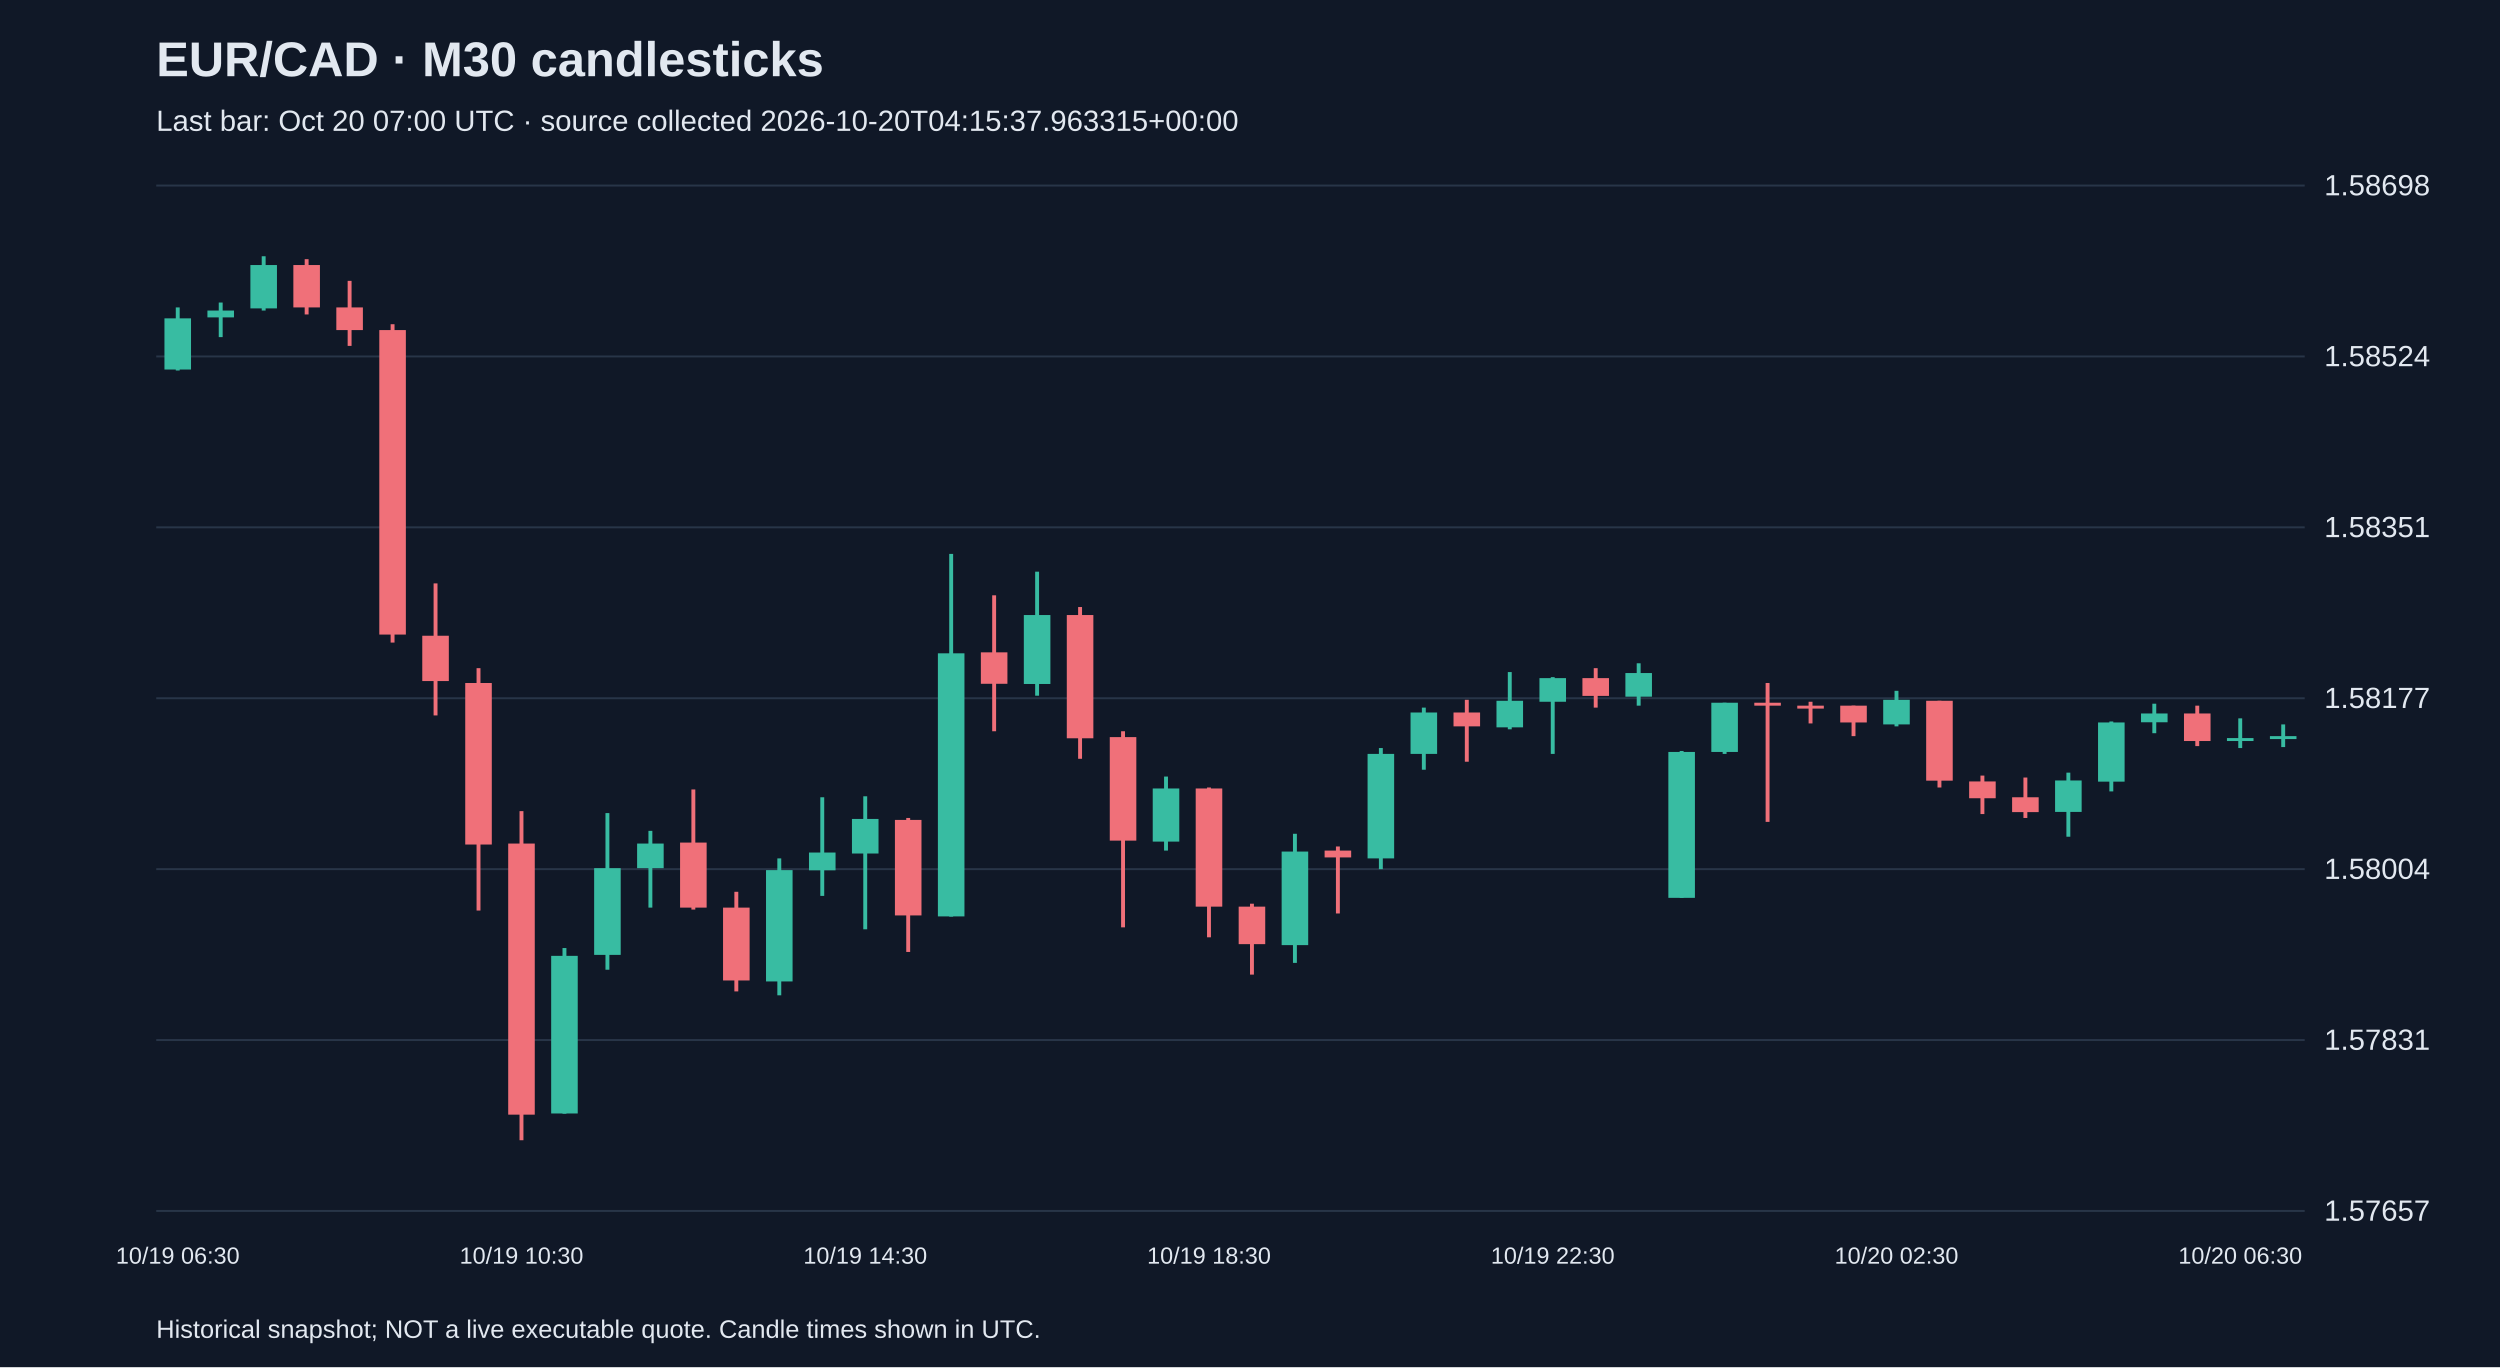
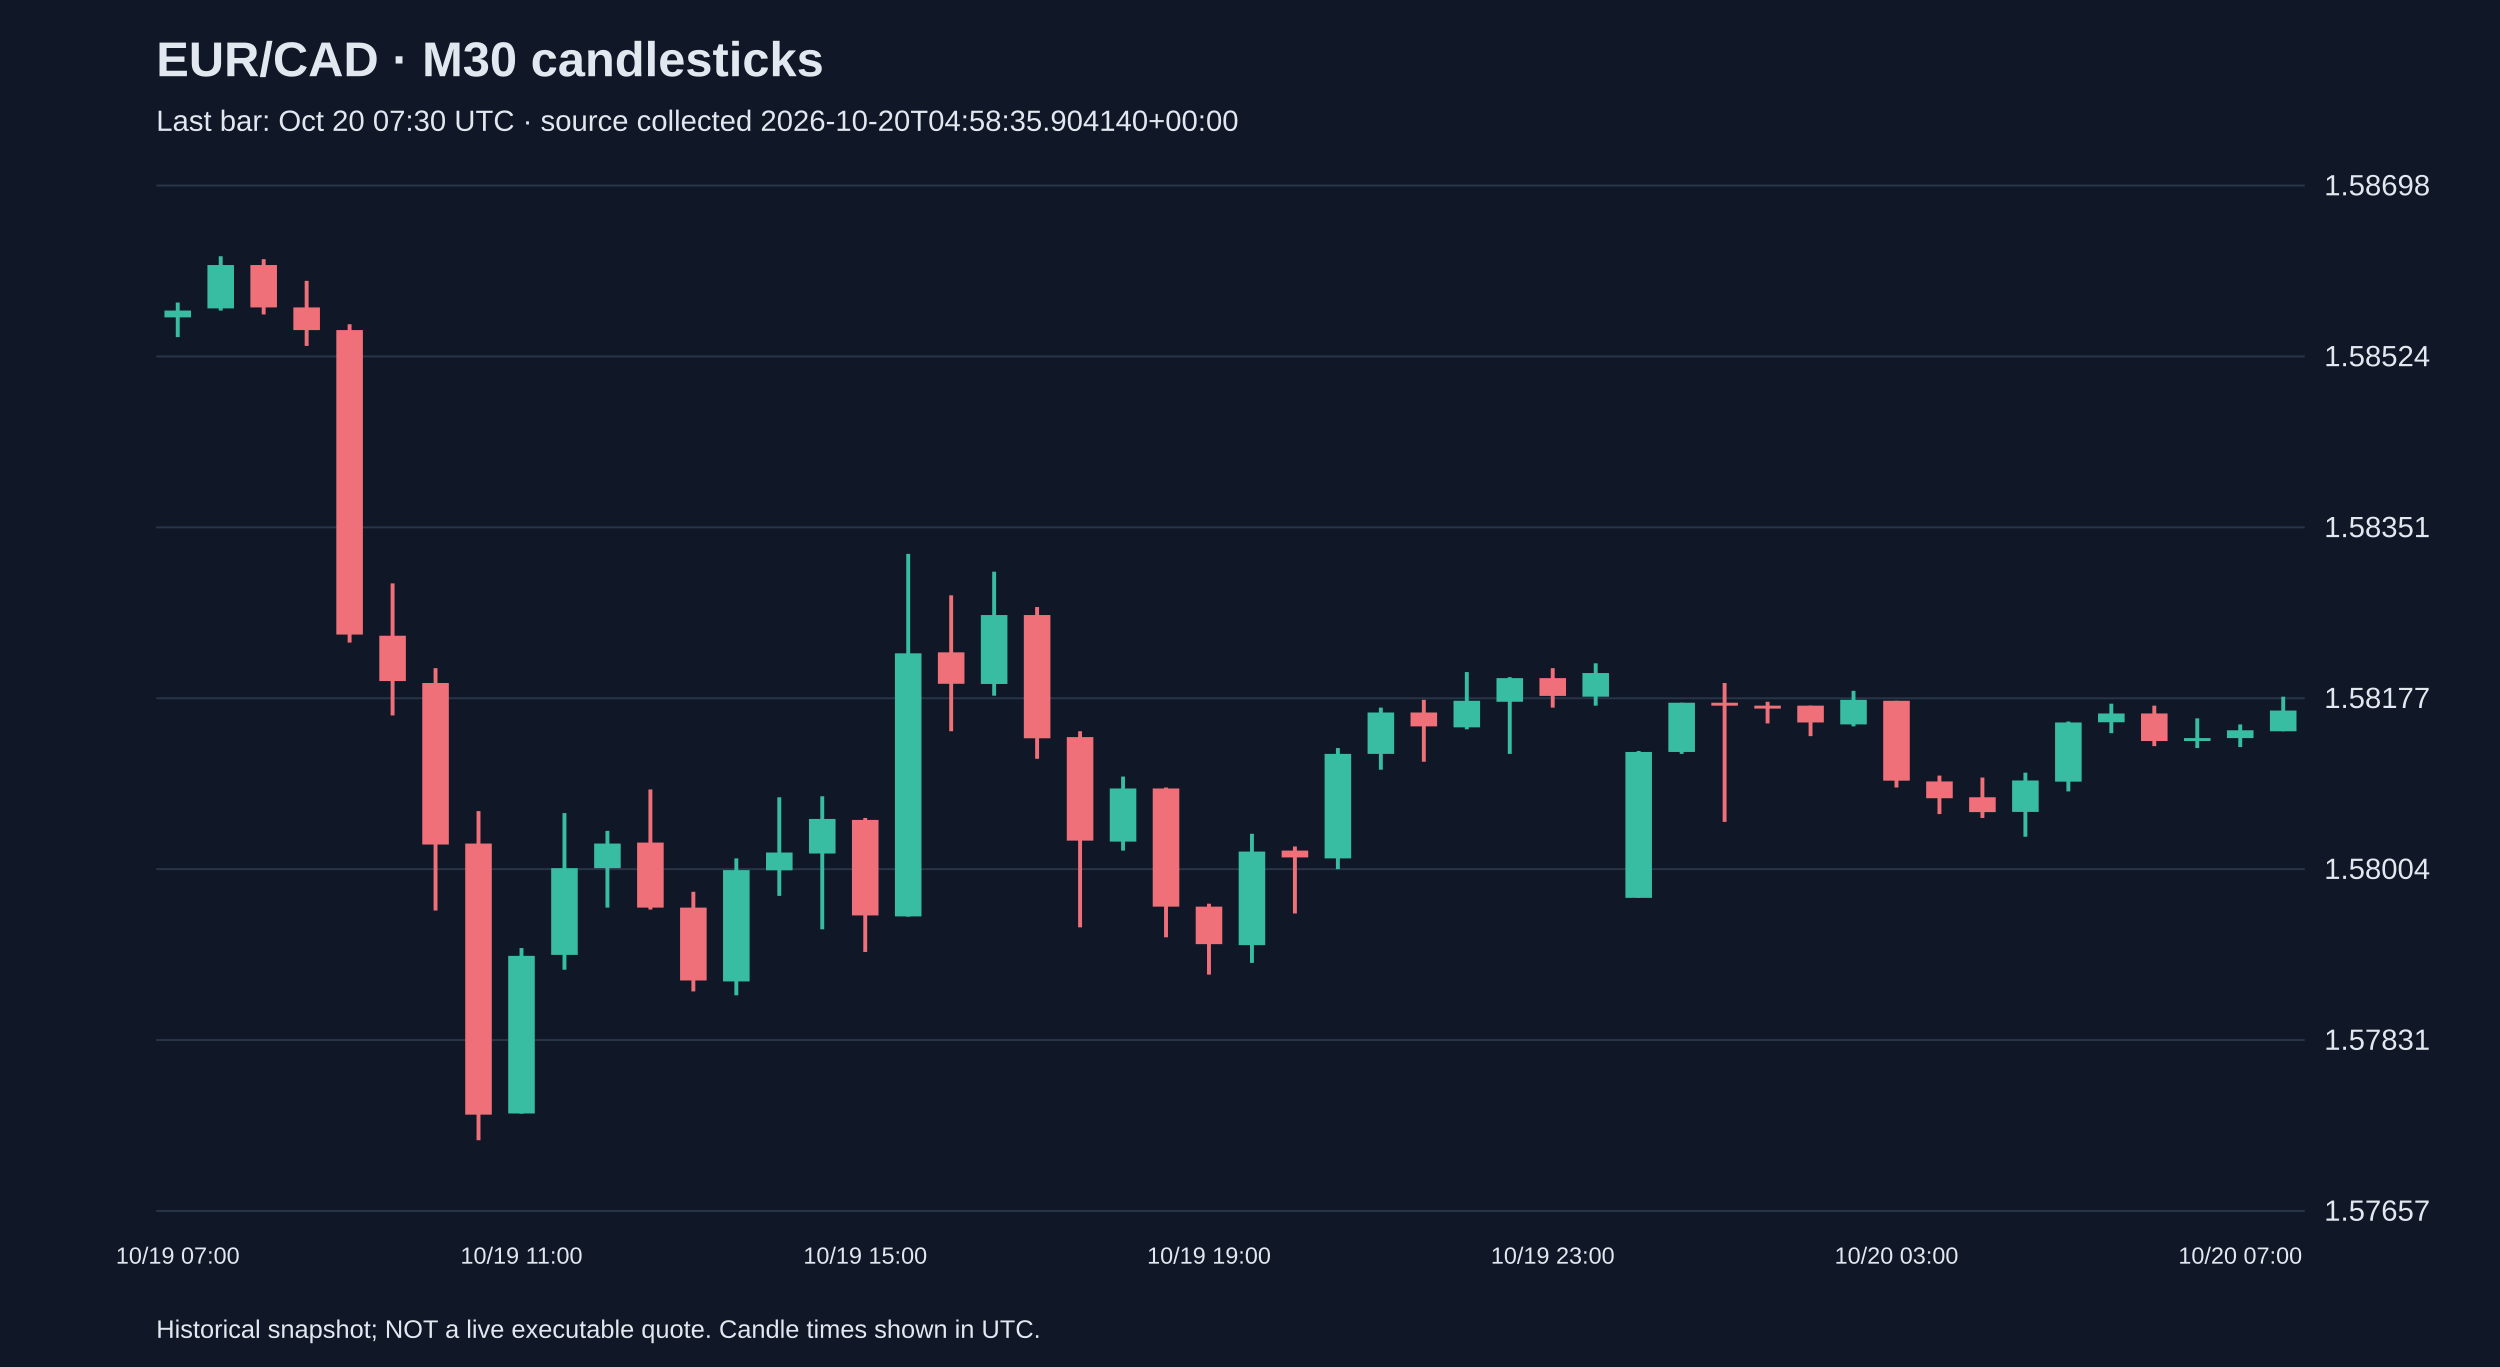
<svg xmlns="http://www.w3.org/2000/svg" viewBox="0 0 1280 700">
  <rect width="100%" height="100%" fill="#101827" />
  <style>text{font-family:Arial,sans-serif;fill:#e2e8f0}</style>
  <text x="80" y="39" font-size="25" font-weight="bold">EUR/CAD · M30 candlesticks</text>
-   <text x="80" y="67" font-size="15" fill="#a6b1c5">Last bar: Oct 20 07:00 UTC · source collected 2026-10-20T04:15:37.963315+00:00</text>
+   <text x="80" y="67" font-size="15" fill="#a6b1c5">Last bar: Oct 20 07:30 UTC · source collected 2026-10-20T04:58:35.904140+00:00</text>
  <line x1="80" y1="620.0" x2="1180" y2="620.0" stroke="#283548" />
  <text x="1190" y="625.0" font-size="15">1.57657</text>
  <line x1="80" y1="532.5" x2="1180" y2="532.5" stroke="#283548" />
  <text x="1190" y="537.5" font-size="15">1.57831</text>
  <line x1="80" y1="445.0" x2="1180" y2="445.0" stroke="#283548" />
  <text x="1190" y="450.0" font-size="15">1.58004</text>
  <line x1="80" y1="357.5" x2="1180" y2="357.5" stroke="#283548" />
  <text x="1190" y="362.5" font-size="15">1.58177</text>
  <line x1="80" y1="270.0" x2="1180" y2="270.0" stroke="#283548" />
  <text x="1190" y="275.0" font-size="15">1.58351</text>
  <line x1="80" y1="182.5" x2="1180" y2="182.5" stroke="#283548" />
  <text x="1190" y="187.5" font-size="15">1.58524</text>
  <line x1="80" y1="95.0" x2="1180" y2="95.0" stroke="#283548" />
  <text x="1190" y="100.0" font-size="15">1.58698</text>
-   <line x1="91.0" y1="157.4" x2="91.0" y2="189.7" stroke="#38bca2" stroke-width="2" />
-   <rect x="84.2" y="163.0" width="13.6" height="26.2" fill="#38bca2" />
-   <text x="91.0" y="647" text-anchor="middle" font-size="12">10/19 06:30</text>
-   <line x1="113.0" y1="154.9" x2="113.0" y2="172.6" stroke="#38bca2" stroke-width="2" />
-   <rect x="106.2" y="159.0" width="13.6" height="3.5" fill="#38bca2" />
-   <line x1="135.0" y1="131.2" x2="135.0" y2="159.0" stroke="#38bca2" stroke-width="2" />
-   <rect x="128.2" y="135.7" width="13.6" height="22.2" fill="#38bca2" />
-   <line x1="157.0" y1="132.7" x2="157.0" y2="161.0" stroke="#f07079" stroke-width="2" />
-   <rect x="150.2" y="135.7" width="13.6" height="21.7" fill="#f07079" />
-   <line x1="179.0" y1="143.8" x2="179.0" y2="177.1" stroke="#f07079" stroke-width="2" />
-   <rect x="172.2" y="157.4" width="13.6" height="11.6" fill="#f07079" />
-   <line x1="201.0" y1="166.0" x2="201.0" y2="329.0" stroke="#f07079" stroke-width="2" />
-   <rect x="194.2" y="169.0" width="13.6" height="155.9" fill="#f07079" />
-   <line x1="223.0" y1="298.7" x2="223.0" y2="366.3" stroke="#f07079" stroke-width="2" />
-   <rect x="216.2" y="325.5" width="13.6" height="23.2" fill="#f07079" />
-   <line x1="245.0" y1="342.1" x2="245.0" y2="466.2" stroke="#f07079" stroke-width="2" />
-   <rect x="238.2" y="349.7" width="13.6" height="82.7" fill="#f07079" />
-   <line x1="267.0" y1="415.3" x2="267.0" y2="583.8" stroke="#f07079" stroke-width="2" />
-   <rect x="260.2" y="431.9" width="13.6" height="138.8" fill="#f07079" />
-   <text x="267.0" y="647" text-anchor="middle" font-size="12">10/19 10:30</text>
-   <line x1="289.0" y1="485.4" x2="289.0" y2="570.2" stroke="#38bca2" stroke-width="2" />
-   <rect x="282.2" y="489.4" width="13.6" height="80.7" fill="#38bca2" />
-   <line x1="311.0" y1="416.3" x2="311.0" y2="496.5" stroke="#38bca2" stroke-width="2" />
-   <rect x="304.2" y="444.5" width="13.6" height="44.4" fill="#38bca2" />
-   <line x1="333.0" y1="425.4" x2="333.0" y2="464.7" stroke="#38bca2" stroke-width="2" />
-   <rect x="326.2" y="431.9" width="13.6" height="12.6" fill="#38bca2" />
-   <line x1="355.0" y1="404.2" x2="355.0" y2="465.7" stroke="#f07079" stroke-width="2" />
-   <rect x="348.2" y="431.4" width="13.6" height="33.3" fill="#f07079" />
-   <line x1="377.0" y1="456.6" x2="377.0" y2="507.6" stroke="#f07079" stroke-width="2" />
-   <rect x="370.2" y="464.7" width="13.6" height="37.3" fill="#f07079" />
-   <line x1="399.0" y1="439.5" x2="399.0" y2="509.6" stroke="#38bca2" stroke-width="2" />
-   <rect x="392.2" y="445.5" width="13.6" height="57.0" fill="#38bca2" />
-   <line x1="421.0" y1="408.2" x2="421.0" y2="458.7" stroke="#38bca2" stroke-width="2" />
-   <rect x="414.2" y="436.5" width="13.6" height="9.1" fill="#38bca2" />
-   <line x1="443.0" y1="407.7" x2="443.0" y2="475.8" stroke="#38bca2" stroke-width="2" />
-   <rect x="436.2" y="419.3" width="13.6" height="17.7" fill="#38bca2" />
-   <text x="443.0" y="647" text-anchor="middle" font-size="12">10/19 14:30</text>
-   <line x1="465.0" y1="418.8" x2="465.0" y2="487.4" stroke="#f07079" stroke-width="2" />
-   <rect x="458.2" y="419.8" width="13.6" height="48.9" fill="#f07079" />
-   <line x1="487.0" y1="283.6" x2="487.0" y2="469.3" stroke="#38bca2" stroke-width="2" />
-   <rect x="480.2" y="334.5" width="13.6" height="134.7" fill="#38bca2" />
-   <line x1="509.0" y1="304.8" x2="509.0" y2="374.4" stroke="#f07079" stroke-width="2" />
-   <rect x="502.2" y="334.0" width="13.6" height="16.1" fill="#f07079" />
-   <line x1="531.0" y1="292.7" x2="531.0" y2="356.2" stroke="#38bca2" stroke-width="2" />
-   <rect x="524.2" y="314.9" width="13.6" height="35.3" fill="#38bca2" />
-   <line x1="553.0" y1="310.8" x2="553.0" y2="388.5" stroke="#f07079" stroke-width="2" />
-   <rect x="546.2" y="314.9" width="13.6" height="63.1" fill="#f07079" />
-   <line x1="575.0" y1="374.4" x2="575.0" y2="474.8" stroke="#f07079" stroke-width="2" />
-   <rect x="568.2" y="377.4" width="13.6" height="53.0" fill="#f07079" />
-   <line x1="597.0" y1="397.6" x2="597.0" y2="435.5" stroke="#38bca2" stroke-width="2" />
-   <rect x="590.2" y="403.7" width="13.6" height="27.2" fill="#38bca2" />
-   <line x1="619.0" y1="403.2" x2="619.0" y2="479.9" stroke="#f07079" stroke-width="2" />
-   <rect x="612.2" y="403.7" width="13.6" height="60.5" fill="#f07079" />
-   <text x="619.0" y="647" text-anchor="middle" font-size="12">10/19 18:30</text>
-   <line x1="641.0" y1="462.7" x2="641.0" y2="499.0" stroke="#f07079" stroke-width="2" />
-   <rect x="634.2" y="464.2" width="13.6" height="19.2" fill="#f07079" />
-   <line x1="663.0" y1="426.9" x2="663.0" y2="493.0" stroke="#38bca2" stroke-width="2" />
-   <rect x="656.2" y="436.0" width="13.6" height="47.9" fill="#38bca2" />
-   <line x1="685.0" y1="433.4" x2="685.0" y2="467.7" stroke="#f07079" stroke-width="2" />
-   <rect x="678.2" y="435.5" width="13.6" height="3.5" fill="#f07079" />
-   <line x1="707.0" y1="383.0" x2="707.0" y2="445.0" stroke="#38bca2" stroke-width="2" />
-   <rect x="700.2" y="386.0" width="13.6" height="53.5" fill="#38bca2" />
-   <line x1="729.0" y1="362.3" x2="729.0" y2="394.1" stroke="#38bca2" stroke-width="2" />
-   <rect x="722.2" y="364.8" width="13.6" height="21.2" fill="#38bca2" />
-   <line x1="751.0" y1="358.3" x2="751.0" y2="390.0" stroke="#f07079" stroke-width="2" />
-   <rect x="744.2" y="364.8" width="13.6" height="7.1" fill="#f07079" />
-   <line x1="773.0" y1="344.1" x2="773.0" y2="373.4" stroke="#38bca2" stroke-width="2" />
-   <rect x="766.2" y="358.8" width="13.6" height="13.6" fill="#38bca2" />
-   <line x1="795.0" y1="346.7" x2="795.0" y2="386.0" stroke="#38bca2" stroke-width="2" />
-   <rect x="788.2" y="347.2" width="13.6" height="12.1" fill="#38bca2" />
-   <text x="795.0" y="647" text-anchor="middle" font-size="12">10/19 22:30</text>
-   <line x1="817.0" y1="342.1" x2="817.0" y2="362.3" stroke="#f07079" stroke-width="2" />
-   <rect x="810.2" y="347.2" width="13.6" height="9.1" fill="#f07079" />
-   <line x1="839.0" y1="339.6" x2="839.0" y2="361.3" stroke="#38bca2" stroke-width="2" />
-   <rect x="832.2" y="344.6" width="13.6" height="12.1" fill="#38bca2" />
-   <line x1="861.0" y1="384.5" x2="861.0" y2="459.7" stroke="#38bca2" stroke-width="2" />
-   <rect x="854.2" y="385.0" width="13.6" height="74.7" fill="#38bca2" />
-   <line x1="883.0" y1="359.8" x2="883.0" y2="386.0" stroke="#38bca2" stroke-width="2" />
-   <rect x="876.2" y="359.8" width="13.6" height="25.2" fill="#38bca2" />
-   <line x1="905.0" y1="349.7" x2="905.0" y2="420.8" stroke="#f07079" stroke-width="2" />
-   <rect x="898.2" y="359.8" width="13.6" height="1.5" fill="#f07079" />
-   <line x1="927.0" y1="359.3" x2="927.0" y2="370.4" stroke="#f07079" stroke-width="2" />
-   <rect x="920.2" y="361.3" width="13.6" height="1.5" fill="#f07079" />
-   <line x1="949.0" y1="361.3" x2="949.0" y2="376.9" stroke="#f07079" stroke-width="2" />
-   <rect x="942.2" y="361.3" width="13.6" height="8.6" fill="#f07079" />
-   <line x1="971.0" y1="353.7" x2="971.0" y2="371.9" stroke="#38bca2" stroke-width="2" />
-   <rect x="964.2" y="358.3" width="13.6" height="12.6" fill="#38bca2" />
-   <text x="971.0" y="647" text-anchor="middle" font-size="12">10/20 02:30</text>
-   <line x1="993.0" y1="358.8" x2="993.0" y2="403.2" stroke="#f07079" stroke-width="2" />
-   <rect x="986.2" y="358.8" width="13.6" height="40.9" fill="#f07079" />
-   <line x1="1015.0" y1="397.1" x2="1015.0" y2="416.8" stroke="#f07079" stroke-width="2" />
-   <rect x="1008.2" y="400.1" width="13.6" height="8.6" fill="#f07079" />
-   <line x1="1037.0" y1="398.1" x2="1037.0" y2="418.8" stroke="#f07079" stroke-width="2" />
-   <rect x="1030.2" y="408.2" width="13.6" height="7.6" fill="#f07079" />
-   <line x1="1059.0" y1="395.6" x2="1059.0" y2="428.4" stroke="#38bca2" stroke-width="2" />
-   <rect x="1052.2" y="399.6" width="13.6" height="16.1" fill="#38bca2" />
-   <line x1="1081.0" y1="369.4" x2="1081.0" y2="405.2" stroke="#38bca2" stroke-width="2" />
-   <rect x="1074.2" y="369.9" width="13.6" height="30.3" fill="#38bca2" />
-   <line x1="1103.0" y1="360.3" x2="1103.0" y2="375.4" stroke="#38bca2" stroke-width="2" />
-   <rect x="1096.2" y="365.3" width="13.6" height="4.5" fill="#38bca2" />
-   <line x1="1125.0" y1="361.3" x2="1125.0" y2="382.0" stroke="#f07079" stroke-width="2" />
-   <rect x="1118.2" y="365.3" width="13.6" height="14.1" fill="#f07079" />
-   <line x1="1147.0" y1="367.8" x2="1147.0" y2="383.0" stroke="#38bca2" stroke-width="2" />
-   <rect x="1140.2" y="377.9" width="13.6" height="1.5" fill="#38bca2" />
-   <text x="1147.0" y="647" text-anchor="middle" font-size="12">10/20 06:30</text>
-   <line x1="1169.0" y1="370.9" x2="1169.0" y2="382.5" stroke="#38bca2" stroke-width="2" />
-   <rect x="1162.2" y="376.9" width="13.6" height="1.5" fill="#38bca2" />
+   <line x1="91.0" y1="154.9" x2="91.0" y2="172.6" stroke="#38bca2" stroke-width="2" />
+   <rect x="84.2" y="159.0" width="13.6" height="3.5" fill="#38bca2" />
+   <text x="91.0" y="647" text-anchor="middle" font-size="12">10/19 07:00</text>
+   <line x1="113.0" y1="131.2" x2="113.0" y2="159.0" stroke="#38bca2" stroke-width="2" />
+   <rect x="106.2" y="135.7" width="13.6" height="22.2" fill="#38bca2" />
+   <line x1="135.0" y1="132.7" x2="135.0" y2="161.0" stroke="#f07079" stroke-width="2" />
+   <rect x="128.2" y="135.7" width="13.6" height="21.7" fill="#f07079" />
+   <line x1="157.0" y1="143.8" x2="157.0" y2="177.1" stroke="#f07079" stroke-width="2" />
+   <rect x="150.2" y="157.4" width="13.6" height="11.6" fill="#f07079" />
+   <line x1="179.0" y1="166.0" x2="179.0" y2="329.0" stroke="#f07079" stroke-width="2" />
+   <rect x="172.2" y="169.0" width="13.6" height="155.9" fill="#f07079" />
+   <line x1="201.0" y1="298.7" x2="201.0" y2="366.3" stroke="#f07079" stroke-width="2" />
+   <rect x="194.2" y="325.5" width="13.6" height="23.2" fill="#f07079" />
+   <line x1="223.0" y1="342.1" x2="223.0" y2="466.2" stroke="#f07079" stroke-width="2" />
+   <rect x="216.2" y="349.7" width="13.6" height="82.7" fill="#f07079" />
+   <line x1="245.0" y1="415.3" x2="245.0" y2="583.8" stroke="#f07079" stroke-width="2" />
+   <rect x="238.2" y="431.9" width="13.6" height="138.8" fill="#f07079" />
+   <line x1="267.0" y1="485.4" x2="267.0" y2="570.2" stroke="#38bca2" stroke-width="2" />
+   <rect x="260.2" y="489.4" width="13.6" height="80.7" fill="#38bca2" />
+   <text x="267.0" y="647" text-anchor="middle" font-size="12">10/19 11:00</text>
+   <line x1="289.0" y1="416.3" x2="289.0" y2="496.5" stroke="#38bca2" stroke-width="2" />
+   <rect x="282.2" y="444.5" width="13.6" height="44.4" fill="#38bca2" />
+   <line x1="311.0" y1="425.4" x2="311.0" y2="464.7" stroke="#38bca2" stroke-width="2" />
+   <rect x="304.2" y="431.9" width="13.6" height="12.6" fill="#38bca2" />
+   <line x1="333.0" y1="404.2" x2="333.0" y2="465.7" stroke="#f07079" stroke-width="2" />
+   <rect x="326.2" y="431.4" width="13.6" height="33.3" fill="#f07079" />
+   <line x1="355.0" y1="456.6" x2="355.0" y2="507.6" stroke="#f07079" stroke-width="2" />
+   <rect x="348.2" y="464.7" width="13.6" height="37.3" fill="#f07079" />
+   <line x1="377.0" y1="439.5" x2="377.0" y2="509.6" stroke="#38bca2" stroke-width="2" />
+   <rect x="370.2" y="445.5" width="13.6" height="57.0" fill="#38bca2" />
+   <line x1="399.0" y1="408.2" x2="399.0" y2="458.7" stroke="#38bca2" stroke-width="2" />
+   <rect x="392.2" y="436.5" width="13.6" height="9.1" fill="#38bca2" />
+   <line x1="421.0" y1="407.7" x2="421.0" y2="475.8" stroke="#38bca2" stroke-width="2" />
+   <rect x="414.2" y="419.3" width="13.6" height="17.7" fill="#38bca2" />
+   <line x1="443.0" y1="418.8" x2="443.0" y2="487.4" stroke="#f07079" stroke-width="2" />
+   <rect x="436.2" y="419.8" width="13.6" height="48.9" fill="#f07079" />
+   <text x="443.0" y="647" text-anchor="middle" font-size="12">10/19 15:00</text>
+   <line x1="465.0" y1="283.6" x2="465.0" y2="469.3" stroke="#38bca2" stroke-width="2" />
+   <rect x="458.2" y="334.5" width="13.6" height="134.7" fill="#38bca2" />
+   <line x1="487.0" y1="304.8" x2="487.0" y2="374.4" stroke="#f07079" stroke-width="2" />
+   <rect x="480.2" y="334.0" width="13.6" height="16.1" fill="#f07079" />
+   <line x1="509.0" y1="292.7" x2="509.0" y2="356.2" stroke="#38bca2" stroke-width="2" />
+   <rect x="502.2" y="314.9" width="13.6" height="35.3" fill="#38bca2" />
+   <line x1="531.0" y1="310.8" x2="531.0" y2="388.5" stroke="#f07079" stroke-width="2" />
+   <rect x="524.2" y="314.9" width="13.6" height="63.1" fill="#f07079" />
+   <line x1="553.0" y1="374.4" x2="553.0" y2="474.8" stroke="#f07079" stroke-width="2" />
+   <rect x="546.2" y="377.4" width="13.6" height="53.0" fill="#f07079" />
+   <line x1="575.0" y1="397.6" x2="575.0" y2="435.5" stroke="#38bca2" stroke-width="2" />
+   <rect x="568.2" y="403.7" width="13.6" height="27.2" fill="#38bca2" />
+   <line x1="597.0" y1="403.2" x2="597.0" y2="479.9" stroke="#f07079" stroke-width="2" />
+   <rect x="590.2" y="403.7" width="13.6" height="60.5" fill="#f07079" />
+   <line x1="619.0" y1="462.7" x2="619.0" y2="499.0" stroke="#f07079" stroke-width="2" />
+   <rect x="612.2" y="464.2" width="13.6" height="19.2" fill="#f07079" />
+   <text x="619.0" y="647" text-anchor="middle" font-size="12">10/19 19:00</text>
+   <line x1="641.0" y1="426.9" x2="641.0" y2="493.0" stroke="#38bca2" stroke-width="2" />
+   <rect x="634.2" y="436.0" width="13.6" height="47.9" fill="#38bca2" />
+   <line x1="663.0" y1="433.4" x2="663.0" y2="467.7" stroke="#f07079" stroke-width="2" />
+   <rect x="656.2" y="435.5" width="13.6" height="3.5" fill="#f07079" />
+   <line x1="685.0" y1="383.0" x2="685.0" y2="445.0" stroke="#38bca2" stroke-width="2" />
+   <rect x="678.2" y="386.0" width="13.6" height="53.5" fill="#38bca2" />
+   <line x1="707.0" y1="362.3" x2="707.0" y2="394.1" stroke="#38bca2" stroke-width="2" />
+   <rect x="700.2" y="364.8" width="13.6" height="21.2" fill="#38bca2" />
+   <line x1="729.0" y1="358.3" x2="729.0" y2="390.0" stroke="#f07079" stroke-width="2" />
+   <rect x="722.2" y="364.8" width="13.6" height="7.1" fill="#f07079" />
+   <line x1="751.0" y1="344.1" x2="751.0" y2="373.4" stroke="#38bca2" stroke-width="2" />
+   <rect x="744.2" y="358.8" width="13.6" height="13.6" fill="#38bca2" />
+   <line x1="773.0" y1="346.7" x2="773.0" y2="386.0" stroke="#38bca2" stroke-width="2" />
+   <rect x="766.2" y="347.2" width="13.6" height="12.1" fill="#38bca2" />
+   <line x1="795.0" y1="342.1" x2="795.0" y2="362.3" stroke="#f07079" stroke-width="2" />
+   <rect x="788.2" y="347.2" width="13.6" height="9.1" fill="#f07079" />
+   <text x="795.0" y="647" text-anchor="middle" font-size="12">10/19 23:00</text>
+   <line x1="817.0" y1="339.6" x2="817.0" y2="361.3" stroke="#38bca2" stroke-width="2" />
+   <rect x="810.2" y="344.6" width="13.6" height="12.1" fill="#38bca2" />
+   <line x1="839.0" y1="384.5" x2="839.0" y2="459.7" stroke="#38bca2" stroke-width="2" />
+   <rect x="832.2" y="385.0" width="13.6" height="74.7" fill="#38bca2" />
+   <line x1="861.0" y1="359.8" x2="861.0" y2="386.0" stroke="#38bca2" stroke-width="2" />
+   <rect x="854.2" y="359.8" width="13.6" height="25.2" fill="#38bca2" />
+   <line x1="883.0" y1="349.7" x2="883.0" y2="420.8" stroke="#f07079" stroke-width="2" />
+   <rect x="876.2" y="359.8" width="13.6" height="1.5" fill="#f07079" />
+   <line x1="905.0" y1="359.3" x2="905.0" y2="370.4" stroke="#f07079" stroke-width="2" />
+   <rect x="898.2" y="361.3" width="13.6" height="1.5" fill="#f07079" />
+   <line x1="927.0" y1="361.3" x2="927.0" y2="376.9" stroke="#f07079" stroke-width="2" />
+   <rect x="920.2" y="361.3" width="13.6" height="8.6" fill="#f07079" />
+   <line x1="949.0" y1="353.7" x2="949.0" y2="371.9" stroke="#38bca2" stroke-width="2" />
+   <rect x="942.2" y="358.3" width="13.6" height="12.6" fill="#38bca2" />
+   <line x1="971.0" y1="358.8" x2="971.0" y2="403.2" stroke="#f07079" stroke-width="2" />
+   <rect x="964.2" y="358.8" width="13.6" height="40.9" fill="#f07079" />
+   <text x="971.0" y="647" text-anchor="middle" font-size="12">10/20 03:00</text>
+   <line x1="993.0" y1="397.1" x2="993.0" y2="416.8" stroke="#f07079" stroke-width="2" />
+   <rect x="986.2" y="400.1" width="13.6" height="8.6" fill="#f07079" />
+   <line x1="1015.0" y1="398.1" x2="1015.0" y2="418.8" stroke="#f07079" stroke-width="2" />
+   <rect x="1008.2" y="408.2" width="13.6" height="7.6" fill="#f07079" />
+   <line x1="1037.0" y1="395.6" x2="1037.0" y2="428.4" stroke="#38bca2" stroke-width="2" />
+   <rect x="1030.2" y="399.6" width="13.6" height="16.1" fill="#38bca2" />
+   <line x1="1059.0" y1="369.4" x2="1059.0" y2="405.2" stroke="#38bca2" stroke-width="2" />
+   <rect x="1052.2" y="369.9" width="13.6" height="30.3" fill="#38bca2" />
+   <line x1="1081.0" y1="360.3" x2="1081.0" y2="375.4" stroke="#38bca2" stroke-width="2" />
+   <rect x="1074.2" y="365.3" width="13.6" height="4.5" fill="#38bca2" />
+   <line x1="1103.0" y1="361.3" x2="1103.0" y2="382.0" stroke="#f07079" stroke-width="2" />
+   <rect x="1096.2" y="365.3" width="13.6" height="14.1" fill="#f07079" />
+   <line x1="1125.0" y1="367.8" x2="1125.0" y2="383.0" stroke="#38bca2" stroke-width="2" />
+   <rect x="1118.2" y="377.9" width="13.6" height="1.5" fill="#38bca2" />
+   <line x1="1147.0" y1="370.9" x2="1147.0" y2="382.5" stroke="#38bca2" stroke-width="2" />
+   <rect x="1140.2" y="373.9" width="13.6" height="4.0" fill="#38bca2" />
+   <text x="1147.0" y="647" text-anchor="middle" font-size="12">10/20 07:00</text>
+   <line x1="1169.0" y1="356.7" x2="1169.0" y2="374.4" stroke="#38bca2" stroke-width="2" />
+   <rect x="1162.2" y="363.8" width="13.6" height="10.6" fill="#38bca2" />
  <text x="80" y="685" font-size="13">Historical snapshot; NOT a live executable quote. Candle times shown in UTC.</text>
</svg>
